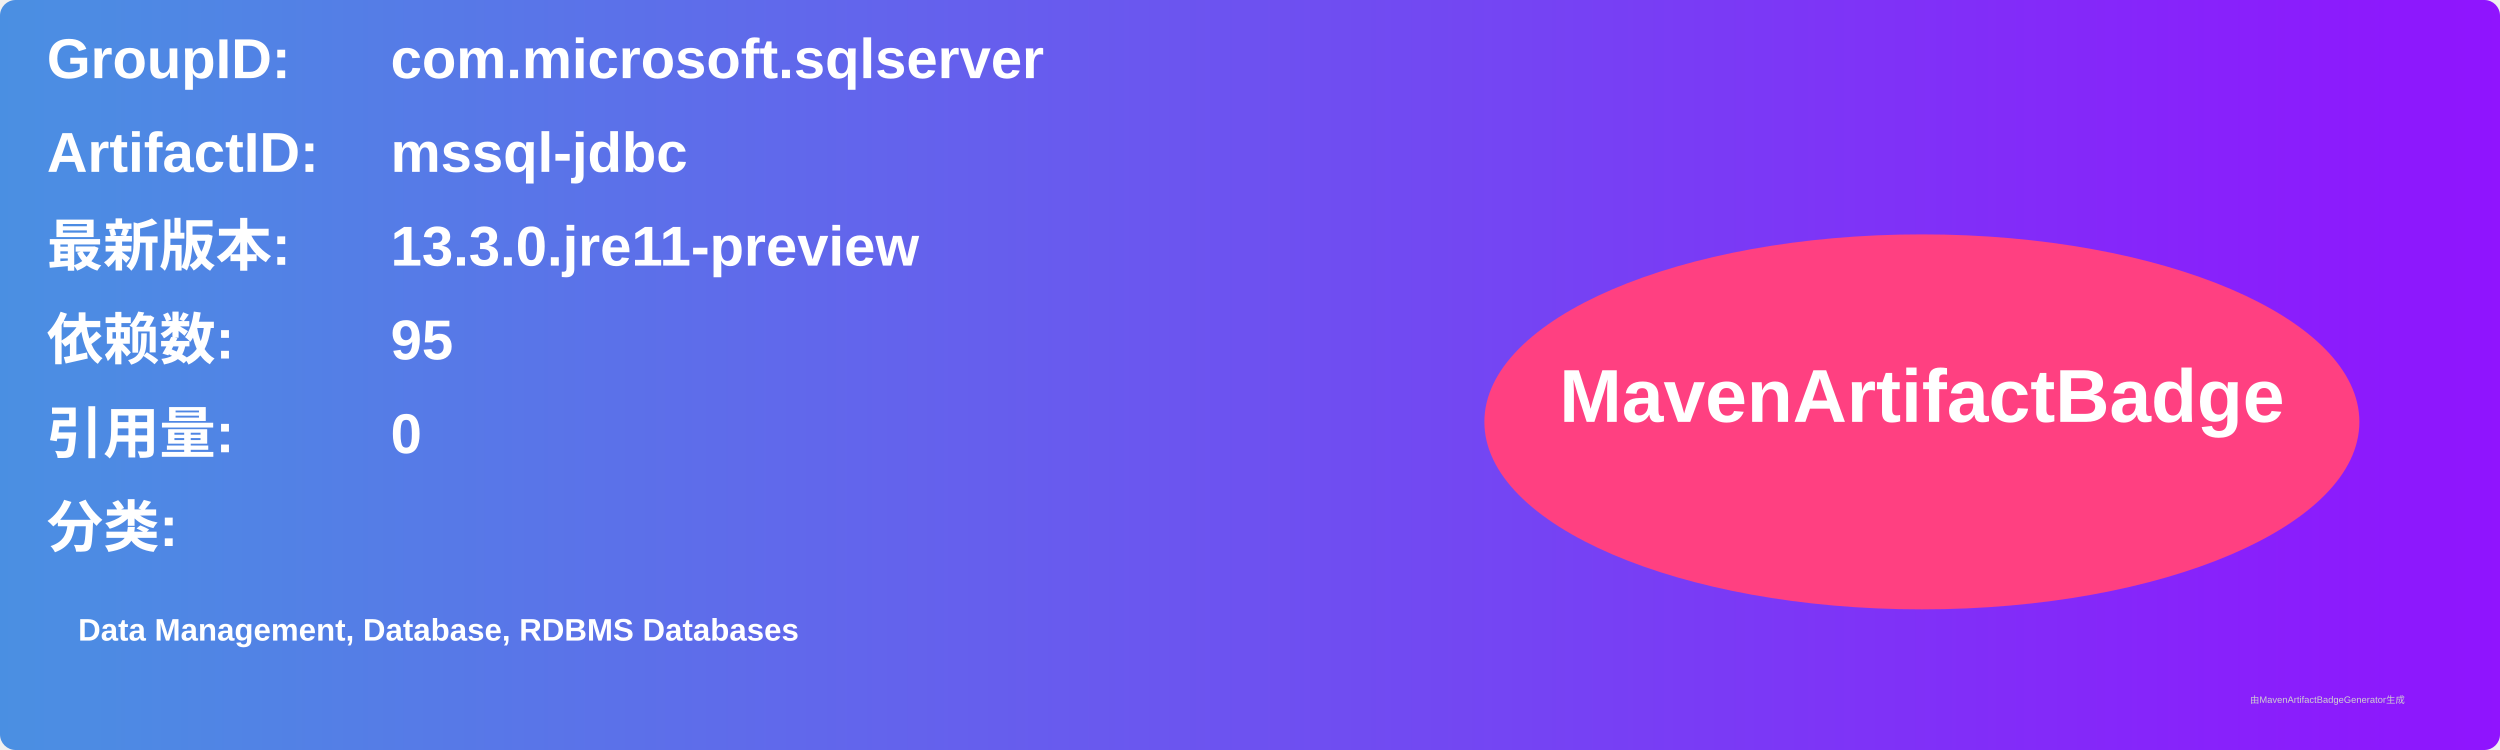
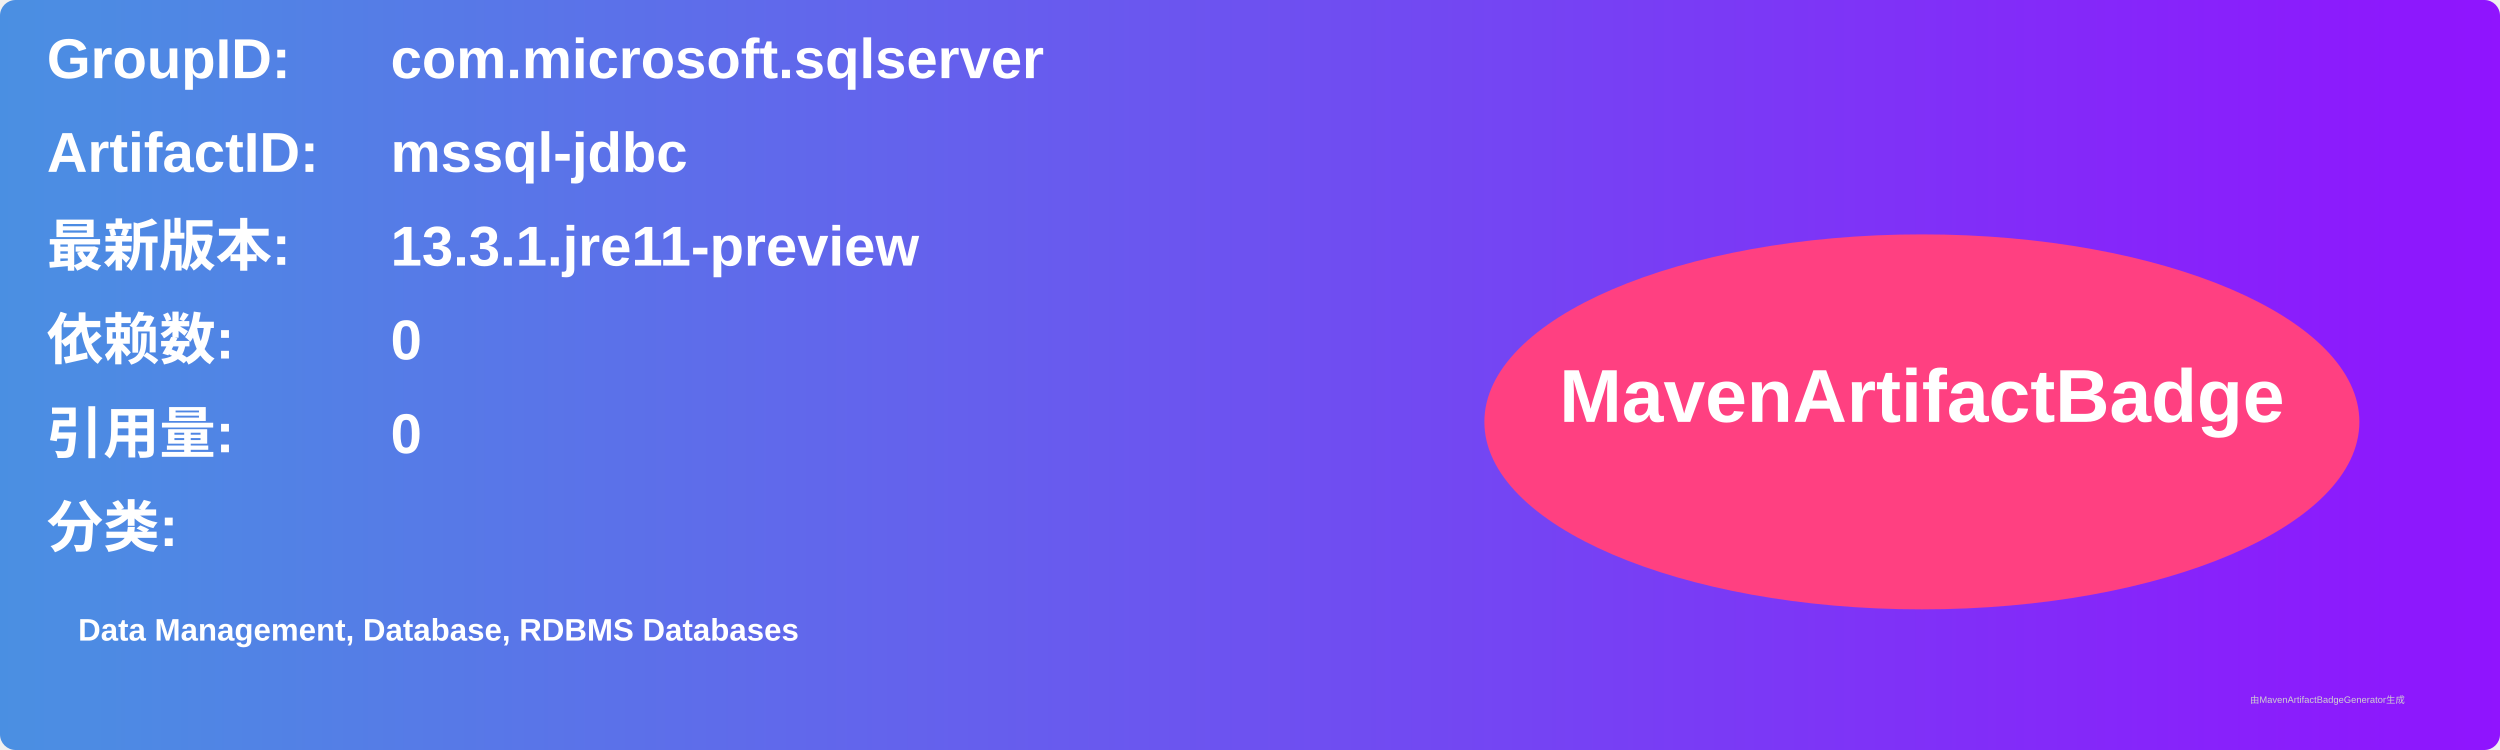
<svg xmlns="http://www.w3.org/2000/svg" width="800" height="240" viewBox="0 0 800 240">
  <linearGradient id="grad" x1="0%" y1="0%" x2="100%" y2="0%">
    <stop offset="0%" stop-color="#4a90e2" />
    <stop offset="100%" stop-color="#9013fe" />
  </linearGradient>
  <rect width="100%" height="100%" rx="5" ry="5" fill="url(#grad)" />
  <g transform="translate(15, 15)">
    <text x="0" y="10" font-family="Arial" font-size="18" fill="white" font-weight="bold" width="260">GroupID:</text>
    <text x="110" y="10" font-family="Arial" font-size="18" fill="white" font-weight="bold" width="460">com.microsoft.sqlserver</text>
    <text x="0" y="40" font-family="Arial" font-size="18" fill="white" font-weight="bold" width="260">ArtifactID:</text>
    <text x="110" y="40" font-family="Arial" font-size="18" fill="white" font-weight="bold" width="460">mssql-jdbc</text>
    <text x="0" y="70" font-family="Arial" font-size="18" fill="white" font-weight="bold">最新版本:</text>
    <text x="110" y="70" font-family="Arial" font-size="18" fill="white" font-weight="bold">
-       <tspan font-weight="bold">13.3.0.jre11-preview</tspan>
+       <tspan font-weight="bold">13.3.1.jre11-preview</tspan>
    </text>
    <text x="0" y="100" font-family="Arial" font-size="18" fill="white" font-weight="bold">依赖数: </text>
    <text x="110" y="100" font-family="Arial" font-size="18" fill="white">
-       <tspan font-weight="bold">95</tspan>
+       <tspan font-weight="bold">0</tspan>
    </text>
    <text x="0" y="130" font-family="Arial" font-size="18" fill="white" font-weight="bold">引用量: </text>
    <text x="110" y="130" font-family="Arial" font-size="18" fill="white">
      <tspan font-weight="bold">0</tspan>
    </text>
    <text x="0" y="160" font-family="Arial" font-size="18" fill="white" font-weight="bold">分类:</text>
    <text x="10" y="190" font-family="Arial" font-size="10" fill="white">
      <tspan font-weight="bold">Data Management, Database, RDBMS Databases</tspan>
    </text>
    <ellipse cx="600" cy="120" rx="140" ry="60" fill="#ff4081" />
    <text x="600" y="120" text-anchor="middle" font-family="Arial" font-size="24" fill="white" font-weight="bold">MavenArtifactBadge</text>
  </g>
  <text x="720" y="225" font-family="Arial" font-size="3" fill="#d0d0d0">由MavenArtifactBadgeGenerator生成</text>
</svg>
